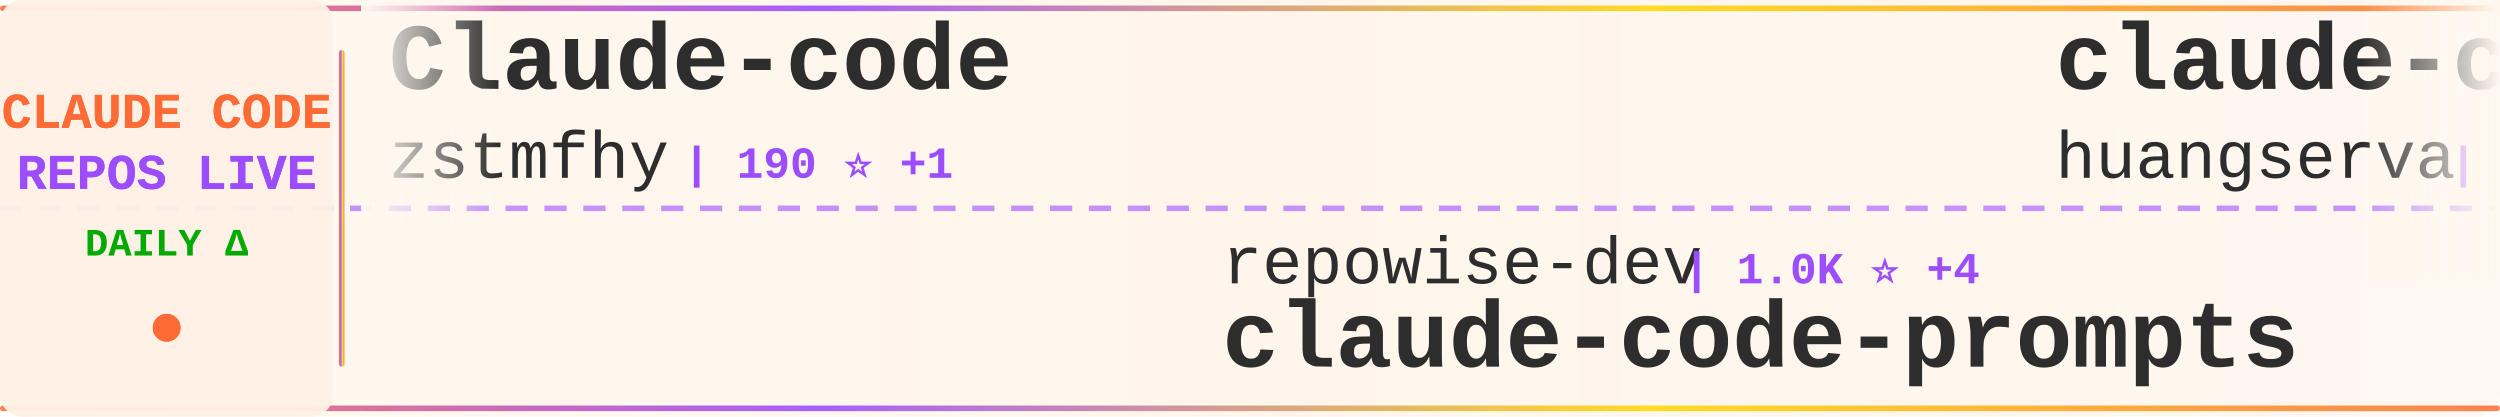
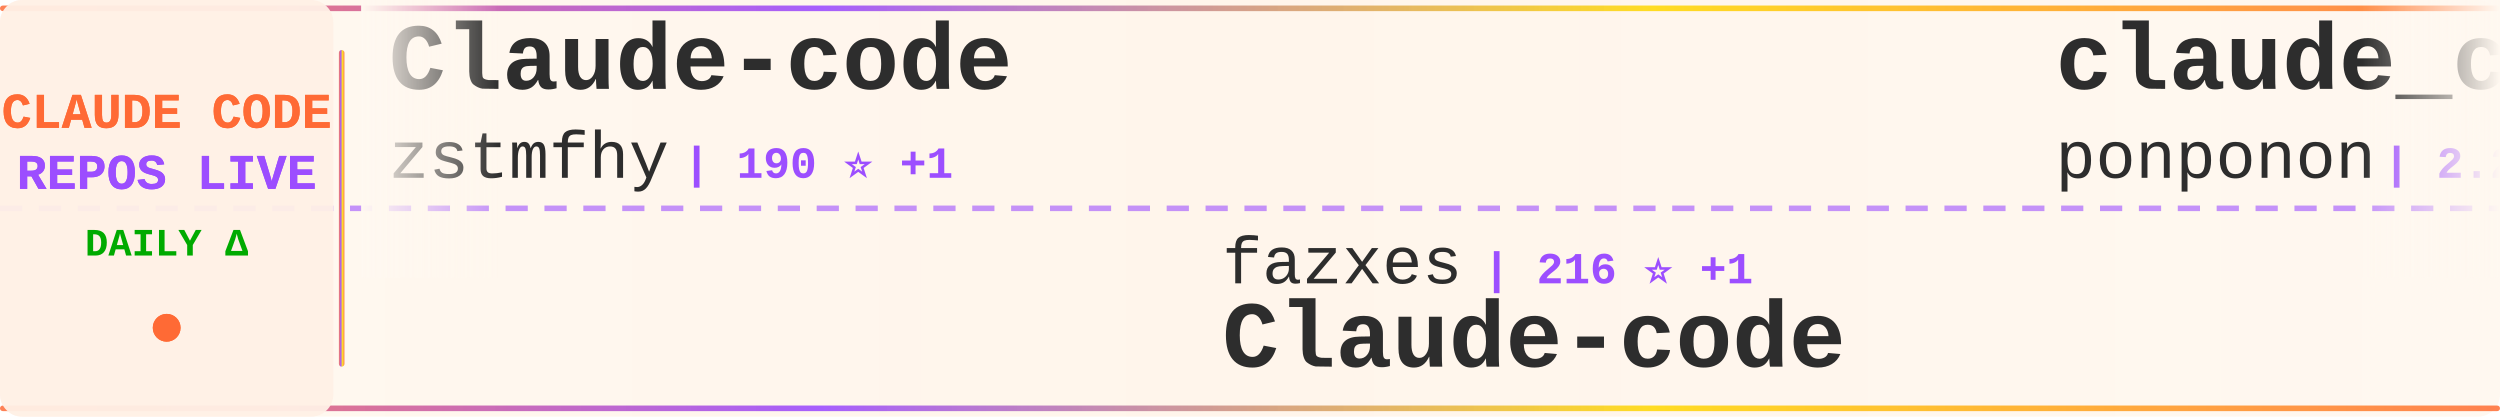
<svg xmlns="http://www.w3.org/2000/svg" width="900" height="150">
  <defs>
    <linearGradient id="tickerBg" x1="0%" y1="0%" x2="100%" y2="0%">
      <stop offset="0%" style="stop-color:#fff8f0;stop-opacity:0.98" />
      <stop offset="50%" style="stop-color:#fff5eb;stop-opacity:1" />
      <stop offset="100%" style="stop-color:#fff8f0;stop-opacity:0.98" />
    </linearGradient>
    <linearGradient id="borderGrad" x1="0%" y1="0%" x2="100%" y2="0%">
      <stop offset="0%" style="stop-color:#FF6B35;stop-opacity:0.85">
        <animate attributeName="stop-opacity" values="0.85;1;0.85" dur="2s" repeatCount="indefinite" />
      </stop>
      <stop offset="33%" style="stop-color:#9C4EFF;stop-opacity:0.9">
        <animate attributeName="stop-opacity" values="0.9;1;0.9" dur="2.2s" repeatCount="indefinite" />
      </stop>
      <stop offset="66%" style="stop-color:#FFD700;stop-opacity:0.85">
        <animate attributeName="stop-opacity" values="0.85;1;0.85" dur="1.8s" repeatCount="indefinite" />
      </stop>
      <stop offset="100%" style="stop-color:#FF6B35;stop-opacity:0.85">
        <animate attributeName="stop-opacity" values="0.85;1;0.85" dur="2s" repeatCount="indefinite" />
      </stop>
    </linearGradient>
    <filter id="textGlow">
      <feGaussianBlur stdDeviation="0.15" result="coloredBlur" />
      <feMerge>
        <feMergeNode in="coloredBlur" />
        <feMergeNode in="SourceGraphic" />
      </feMerge>
    </filter>
    <filter id="metricGlow">
      <feGaussianBlur stdDeviation="0.2" result="coloredBlur" />
      <feMerge>
        <feMergeNode in="coloredBlur" />
        <feMergeNode in="SourceGraphic" />
      </feMerge>
    </filter>
    <linearGradient id="leftFade" x1="0%" y1="0%" x2="100%" y2="0%">
      <stop offset="0%" style="stop-color:#fff8f0;stop-opacity:1" />
      <stop offset="100%" style="stop-color:#fff8f0;stop-opacity:0" />
    </linearGradient>
    <linearGradient id="rightFade" x1="0%" y1="0%" x2="100%" y2="0%">
      <stop offset="0%" style="stop-color:#fff8f0;stop-opacity:0" />
      <stop offset="100%" style="stop-color:#fff8f0;stop-opacity:1" />
    </linearGradient>
  </defs>
  <rect width="900" height="150" fill="url(#tickerBg)" rx="8" />
  <rect x="0" y="2" width="900" height="2" fill="url(#borderGrad)" rx="1" />
  <rect x="0" y="146" width="900" height="2" fill="url(#borderGrad)" rx="1" />
  <line x1="0" y1="75" x2="900" y2="75" stroke="#9C4EFF" stroke-width="2" stroke-dasharray="8 6" opacity="0.6" />
  <rect x="0" y="0" width="120" height="150" fill="#fff0e6" opacity="0.95" rx="8" />
  <text x="60" y="46" font-family="'Courier New', monospace" font-size="18" font-weight="bold" fill="#FF6B35" text-anchor="middle" filter="url(#textGlow)">
    CLAUDE CODE
  </text>
  <text x="60" y="68" font-family="'Courier New', monospace" font-size="18" font-weight="bold" fill="#9C4EFF" text-anchor="middle" filter="url(#textGlow)">
    REPOS LIVE
  </text>
  <text x="60" y="92" font-family="'Courier New', monospace" font-size="14" font-weight="bold" fill="#00aa00" text-anchor="middle">
    DAILY Δ
  </text>
  <circle cx="60" cy="118" r="5" fill="#FF6B35" filter="url(#metricGlow)">
    <animate attributeName="r" values="4;6;4" dur="1.5s" repeatCount="indefinite" />
    <animate attributeName="opacity" values="0.6;1;0.6" dur="1.5s" repeatCount="indefinite" />
  </circle>
  <rect x="122" y="18" width="2" height="114" fill="url(#borderGrad)" rx="1" />
  <clipPath id="tickerClip">
    <rect x="130" y="0" width="770" height="150" />
  </clipPath>
  <g clip-path="url(#tickerClip)">
    <g id="tickerItems">
      <animateTransform attributeName="transform" attributeType="XML" type="translate" from="0 0" to="-3000 0" dur="54s" repeatCount="indefinite" />
      <g transform="translate(0, 0)">
        <text x="140" y="32" font-family="'Courier New', monospace" font-size="34" font-weight="bold" fill="#2d2d2d">Claude-code</text>
        <text x="140" y="64" font-family="'Courier New', monospace" font-size="24" font-weight="normal" fill="#2d2d2d" opacity="1.0">zstmfhy</text>
        <text x="246" y="64" font-family="'Courier New', monospace" font-size="16" font-weight="bold" fill="#9C4EFF"> | 190 ⭐ +1</text>
      </g>
      <g transform="translate(300, 0)">
-         <text x="140" y="102" font-family="'Courier New', monospace" font-size="24" font-weight="normal" fill="#2d2d2d" opacity="1.0">repowise-dev</text>
-         <text x="306" y="102" font-family="'Courier New', monospace" font-size="16" font-weight="bold" fill="#9C4EFF"> | 1.0K ⭐ +4</text>
-         <text x="140" y="132" font-family="'Courier New', monospace" font-size="34" font-weight="bold" fill="#2d2d2d">claude-code-prompts</text>
+         <text x="140" y="102" font-family="'Courier New', monospace" font-size="24" font-weight="normal" fill="#2d2d2d" opacity="1.0">fazxes</text>
+         <text x="234" y="102" font-family="'Courier New', monospace" font-size="16" font-weight="bold" fill="#9C4EFF"> | 216 ⭐ +1</text>
+         <text x="140" y="132" font-family="'Courier New', monospace" font-size="34" font-weight="bold" fill="#2d2d2d">Claude-code</text>
      </g>
      <g transform="translate(600, 0)">
-         <text x="140" y="32" font-family="'Courier New', monospace" font-size="34" font-weight="bold" fill="#2d2d2d">claude-code-cli</text>
-         <text x="140" y="64" font-family="'Courier New', monospace" font-size="24" font-weight="normal" fill="#2d2d2d" opacity="1.0">huangserva</text>
-         <text x="282" y="64" font-family="'Courier New', monospace" font-size="16" font-weight="bold" fill="#9C4EFF"> | 585 ⭐ +1</text>
+         <text x="140" y="32" font-family="'Courier New', monospace" font-size="34" font-weight="bold" fill="#2d2d2d">claude_code_src</text>
+         <text x="140" y="64" font-family="'Courier New', monospace" font-size="24" font-weight="normal" fill="#2d2d2d" opacity="1.0">ponponon</text>
+         <text x="258" y="64" font-family="'Courier New', monospace" font-size="16" font-weight="bold" fill="#9C4EFF"> | 2.2K ⭐ +4</text>
      </g>
      <g transform="translate(900, 0)">
-         <text x="140" y="102" font-family="'Courier New', monospace" font-size="24" font-weight="normal" fill="#2d2d2d" opacity="1.0">AprilNEA</text>
-         <text x="258" y="102" font-family="'Courier New', monospace" font-size="16" font-weight="bold" fill="#9C4EFF"> | 382 ⭐ +1</text>
-         <text x="140" y="132" font-family="'Courier New', monospace" font-size="34" font-weight="bold" fill="#2d2d2d">claude-code-source</text>
+         <text x="140" y="102" font-family="'Courier New', monospace" font-size="24" font-weight="normal" fill="#2d2d2d" opacity="1.0">wanshuiyin</text>
+         <text x="282" y="102" font-family="'Courier New', monospace" font-size="16" font-weight="bold" fill="#9C4EFF"> | 9.8K ⭐ +208</text>
+         <text x="140" y="132" font-family="'Courier New', monospace" font-size="34" font-weight="bold" fill="#2d2d2d">Auto-claude-code-researc...</text>
      </g>
      <g transform="translate(1200, 0)">
-         <text x="140" y="32" font-family="'Courier New', monospace" font-size="34" font-weight="bold" fill="#2d2d2d">claude-code-router</text>
-         <text x="140" y="64" font-family="'Courier New', monospace" font-size="24" font-weight="normal" fill="#2d2d2d" opacity="1.0">musistudio</text>
-         <text x="282" y="64" font-family="'Courier New', monospace" font-size="16" font-weight="bold" fill="#9C4EFF"> | 34.1K ⭐ +41</text>
+         <text x="140" y="32" font-family="'Courier New', monospace" font-size="34" font-weight="bold" fill="#2d2d2d">ralph-claude-code</text>
+         <text x="140" y="64" font-family="'Courier New', monospace" font-size="24" font-weight="normal" fill="#2d2d2d" opacity="1.0">frankbria</text>
+         <text x="270" y="64" font-family="'Courier New', monospace" font-size="16" font-weight="bold" fill="#9C4EFF"> | 9.2K ⭐ +10</text>
      </g>
      <g transform="translate(1500, 0)">
-         <text x="140" y="102" font-family="'Courier New', monospace" font-size="24" font-weight="normal" fill="#2d2d2d" opacity="1.0">carlvellotti</text>
-         <text x="306" y="102" font-family="'Courier New', monospace" font-size="16" font-weight="bold" fill="#9C4EFF"> | 2.0K ⭐ +4</text>
-         <text x="140" y="132" font-family="'Courier New', monospace" font-size="34" font-weight="bold" fill="#2d2d2d">claude-code-pm-course</text>
+         <text x="140" y="102" font-family="'Courier New', monospace" font-size="24" font-weight="normal" fill="#2d2d2d" opacity="1.0">ding113</text>
+         <text x="246" y="102" font-family="'Courier New', monospace" font-size="16" font-weight="bold" fill="#9C4EFF"> | 2.9K ⭐ +14</text>
+         <text x="140" y="132" font-family="'Courier New', monospace" font-size="34" font-weight="bold" fill="#2d2d2d">claude-code-hub</text>
      </g>
      <g transform="translate(1800, 0)">
-         <text x="140" y="32" font-family="'Courier New', monospace" font-size="34" font-weight="bold" fill="#2d2d2d">claude-howto</text>
-         <text x="140" y="64" font-family="'Courier New', monospace" font-size="24" font-weight="normal" fill="#2d2d2d" opacity="1.0">luongnv89</text>
-         <text x="270" y="64" font-family="'Courier New', monospace" font-size="16" font-weight="bold" fill="#9C4EFF"> | 33.3K ⭐ +127</text>
+         <text x="140" y="32" font-family="'Courier New', monospace" font-size="34" font-weight="bold" fill="#2d2d2d">claude-code-ultimate-gui...</text>
+         <text x="140" y="64" font-family="'Courier New', monospace" font-size="24" font-weight="normal" fill="#2d2d2d" opacity="1.0">FlorianBruniaux</text>
+         <text x="342" y="64" font-family="'Courier New', monospace" font-size="16" font-weight="bold" fill="#9C4EFF"> | 4.4K ⭐ +16</text>
      </g>
      <g transform="translate(2100, 0)">
-         <text x="140" y="102" font-family="'Courier New', monospace" font-size="24" font-weight="normal" fill="#2d2d2d" opacity="1.0">ponponon</text>
-         <text x="258" y="102" font-family="'Courier New', monospace" font-size="16" font-weight="bold" fill="#9C4EFF"> | 2.2K ⭐ +4</text>
-         <text x="140" y="132" font-family="'Courier New', monospace" font-size="34" font-weight="bold" fill="#2d2d2d">claude_code_src</text>
+         <text x="140" y="102" font-family="'Courier New', monospace" font-size="24" font-weight="normal" fill="#2d2d2d" opacity="1.0">kodu-ai</text>
+         <text x="246" y="102" font-family="'Courier New', monospace" font-size="16" font-weight="bold" fill="#9C4EFF"> | 5.3K ⭐ +1</text>
+         <text x="140" y="132" font-family="'Courier New', monospace" font-size="34" font-weight="bold" fill="#2d2d2d">claude-coder</text>
      </g>
      <g transform="translate(2400, 0)">
-         <text x="140" y="32" font-family="'Courier New', monospace" font-size="34" font-weight="bold" fill="#2d2d2d">claude-code-best-practic...</text>
-         <text x="140" y="64" font-family="'Courier New', monospace" font-size="24" font-weight="normal" fill="#2d2d2d" opacity="1.0">shanraisshan</text>
-         <text x="306" y="64" font-family="'Courier New', monospace" font-size="16" font-weight="bold" fill="#9C4EFF"> | 53.5K ⭐ +158</text>
+         <text x="140" y="32" font-family="'Courier New', monospace" font-size="34" font-weight="bold" fill="#2d2d2d">Open-ClaudeCode</text>
+         <text x="140" y="64" font-family="'Courier New', monospace" font-size="24" font-weight="normal" fill="#2d2d2d" opacity="1.0">LING71671</text>
+         <text x="270" y="64" font-family="'Courier New', monospace" font-size="16" font-weight="bold" fill="#9C4EFF"> | 838 ⭐ +2</text>
      </g>
      <g transform="translate(2700, 0)">
-         <text x="140" y="102" font-family="'Courier New', monospace" font-size="24" font-weight="normal" fill="#2d2d2d" opacity="1.0">lorryjovens-hub</text>
-         <text x="342" y="102" font-family="'Courier New', monospace" font-size="16" font-weight="bold" fill="#9C4EFF"> | 1.6K ⭐ +6</text>
-         <text x="140" y="132" font-family="'Courier New', monospace" font-size="34" font-weight="bold" fill="#2d2d2d">claude-code-rust</text>
+         <text x="140" y="102" font-family="'Courier New', monospace" font-size="24" font-weight="normal" fill="#2d2d2d" opacity="1.0">affaan-m</text>
+         <text x="258" y="102" font-family="'Courier New', monospace" font-size="16" font-weight="bold" fill="#9C4EFF"> | 186.1K ⭐ +1.0K</text>
+         <text x="140" y="132" font-family="'Courier New', monospace" font-size="34" font-weight="bold" fill="#2d2d2d">everything-claude-code</text>
      </g>
      <g transform="translate(3000, 0)">
        <text x="140" y="32" font-family="'Courier New', monospace" font-size="34" font-weight="bold" fill="#2d2d2d">Claude-code</text>
        <text x="140" y="64" font-family="'Courier New', monospace" font-size="24" font-weight="normal" fill="#2d2d2d" opacity="1.0">zstmfhy</text>
        <text x="246" y="64" font-family="'Courier New', monospace" font-size="16" font-weight="bold" fill="#9C4EFF"> | 190 ⭐ +1</text>
      </g>
      <g transform="translate(3300, 0)">
-         <text x="140" y="102" font-family="'Courier New', monospace" font-size="24" font-weight="normal" fill="#2d2d2d" opacity="1.0">repowise-dev</text>
-         <text x="306" y="102" font-family="'Courier New', monospace" font-size="16" font-weight="bold" fill="#9C4EFF"> | 1.0K ⭐ +4</text>
-         <text x="140" y="132" font-family="'Courier New', monospace" font-size="34" font-weight="bold" fill="#2d2d2d">claude-code-prompts</text>
+         <text x="140" y="102" font-family="'Courier New', monospace" font-size="24" font-weight="normal" fill="#2d2d2d" opacity="1.0">fazxes</text>
+         <text x="234" y="102" font-family="'Courier New', monospace" font-size="16" font-weight="bold" fill="#9C4EFF"> | 216 ⭐ +1</text>
+         <text x="140" y="132" font-family="'Courier New', monospace" font-size="34" font-weight="bold" fill="#2d2d2d">Claude-code</text>
      </g>
      <g transform="translate(3600, 0)">
-         <text x="140" y="32" font-family="'Courier New', monospace" font-size="34" font-weight="bold" fill="#2d2d2d">claude-code-cli</text>
-         <text x="140" y="64" font-family="'Courier New', monospace" font-size="24" font-weight="normal" fill="#2d2d2d" opacity="1.0">huangserva</text>
-         <text x="282" y="64" font-family="'Courier New', monospace" font-size="16" font-weight="bold" fill="#9C4EFF"> | 585 ⭐ +1</text>
+         <text x="140" y="32" font-family="'Courier New', monospace" font-size="34" font-weight="bold" fill="#2d2d2d">claude_code_src</text>
+         <text x="140" y="64" font-family="'Courier New', monospace" font-size="24" font-weight="normal" fill="#2d2d2d" opacity="1.0">ponponon</text>
+         <text x="258" y="64" font-family="'Courier New', monospace" font-size="16" font-weight="bold" fill="#9C4EFF"> | 2.2K ⭐ +4</text>
      </g>
      <g transform="translate(3900, 0)">
-         <text x="140" y="102" font-family="'Courier New', monospace" font-size="24" font-weight="normal" fill="#2d2d2d" opacity="1.0">AprilNEA</text>
-         <text x="258" y="102" font-family="'Courier New', monospace" font-size="16" font-weight="bold" fill="#9C4EFF"> | 382 ⭐ +1</text>
-         <text x="140" y="132" font-family="'Courier New', monospace" font-size="34" font-weight="bold" fill="#2d2d2d">claude-code-source</text>
+         <text x="140" y="102" font-family="'Courier New', monospace" font-size="24" font-weight="normal" fill="#2d2d2d" opacity="1.0">wanshuiyin</text>
+         <text x="282" y="102" font-family="'Courier New', monospace" font-size="16" font-weight="bold" fill="#9C4EFF"> | 9.8K ⭐ +208</text>
+         <text x="140" y="132" font-family="'Courier New', monospace" font-size="34" font-weight="bold" fill="#2d2d2d">Auto-claude-code-researc...</text>
      </g>
    </g>
  </g>
  <rect x="130" y="0" width="50" height="100" fill="url(#leftFade)" />
  <rect x="850" y="0" width="50" height="100" fill="url(#rightFade)" />
</svg>
